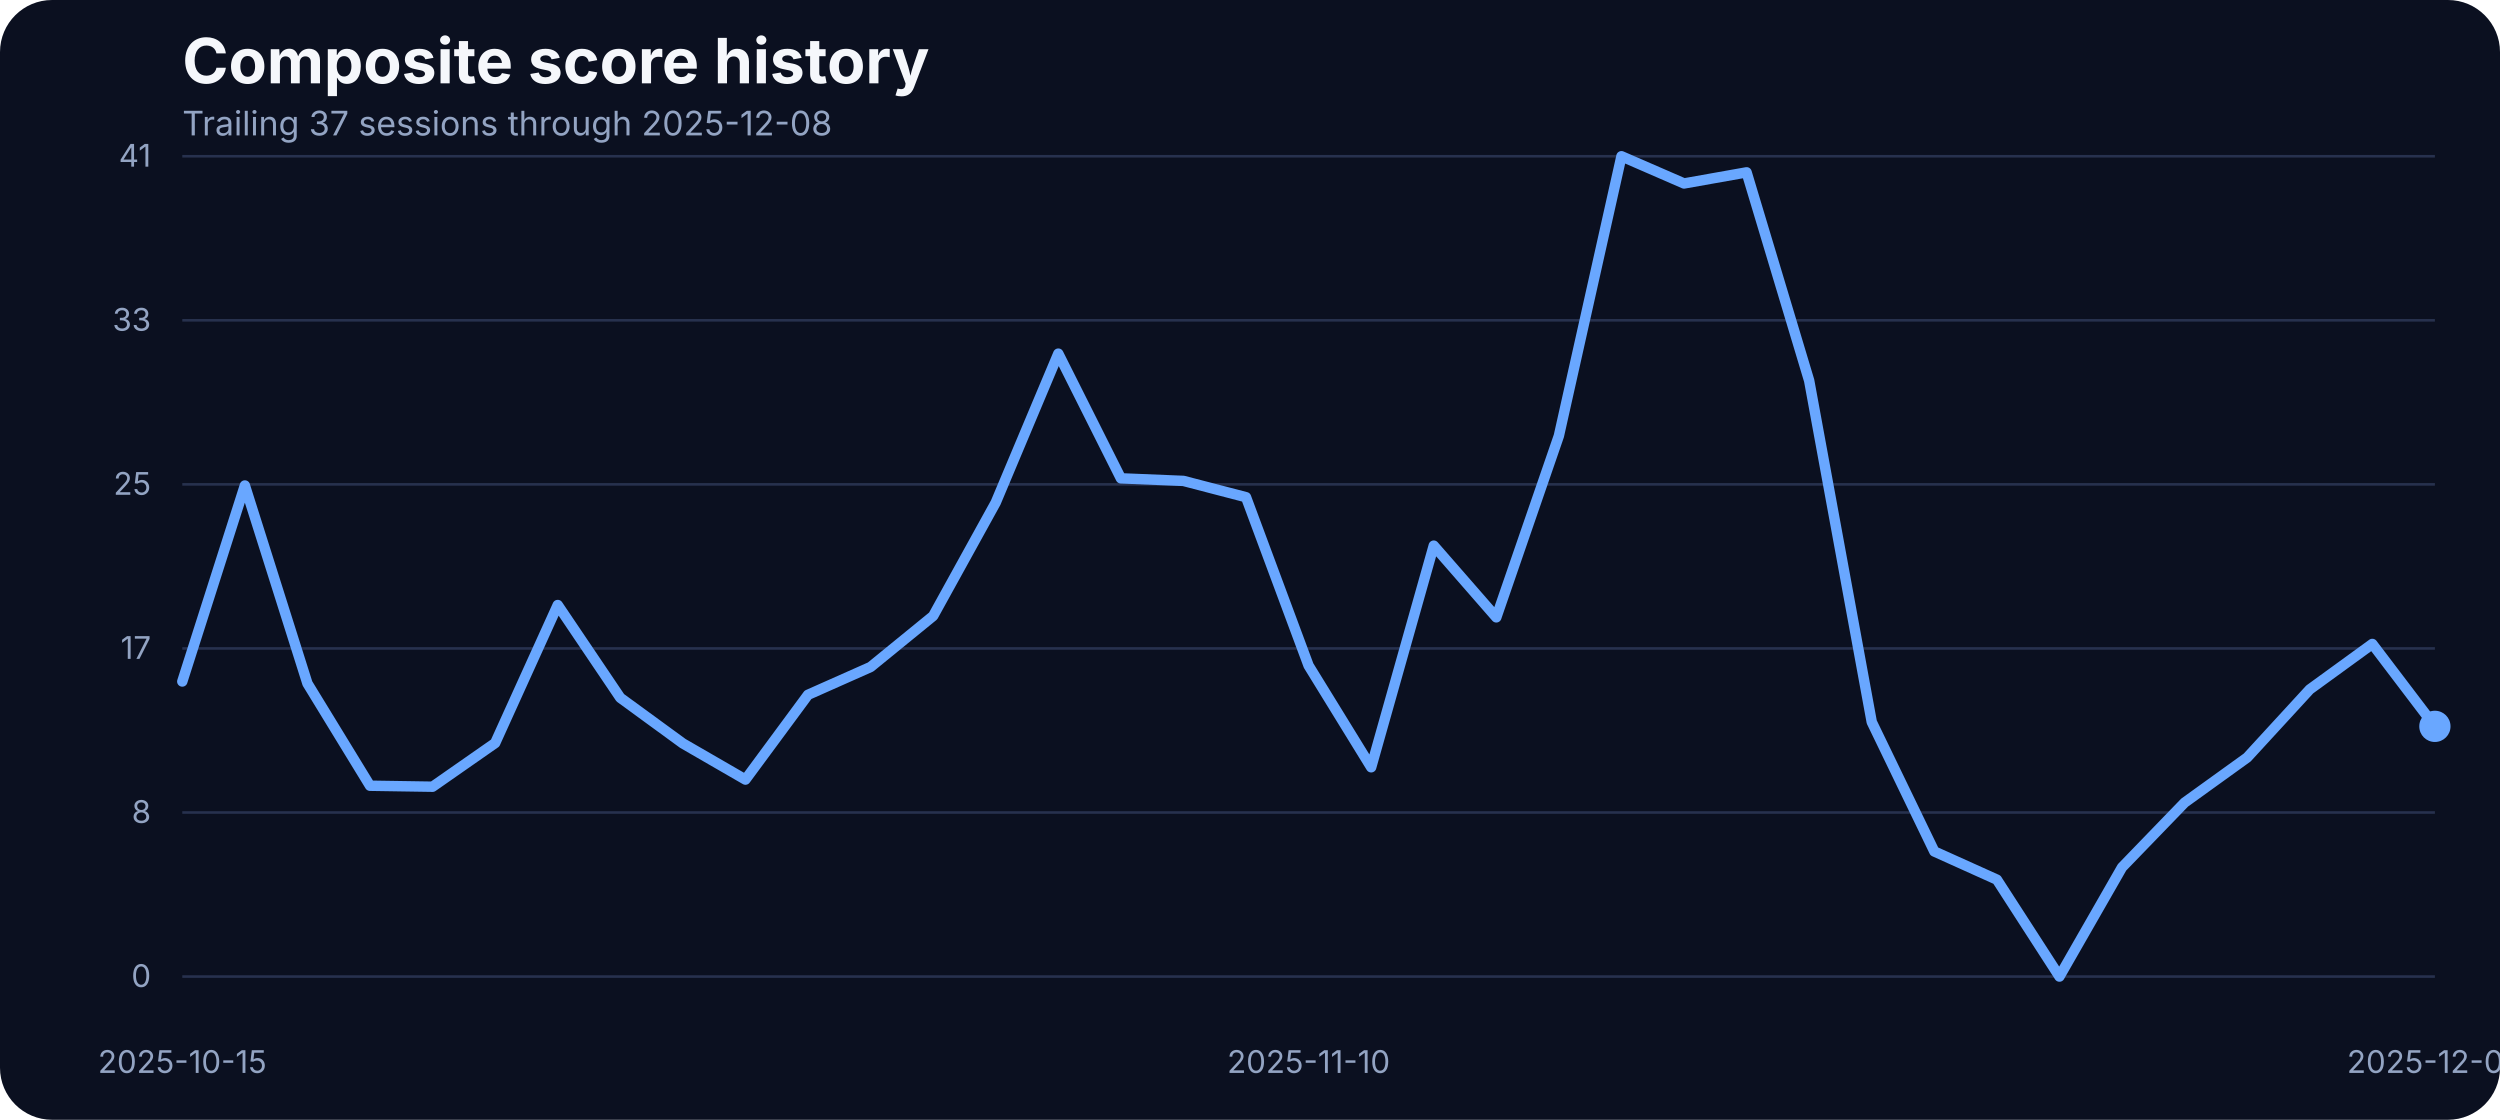
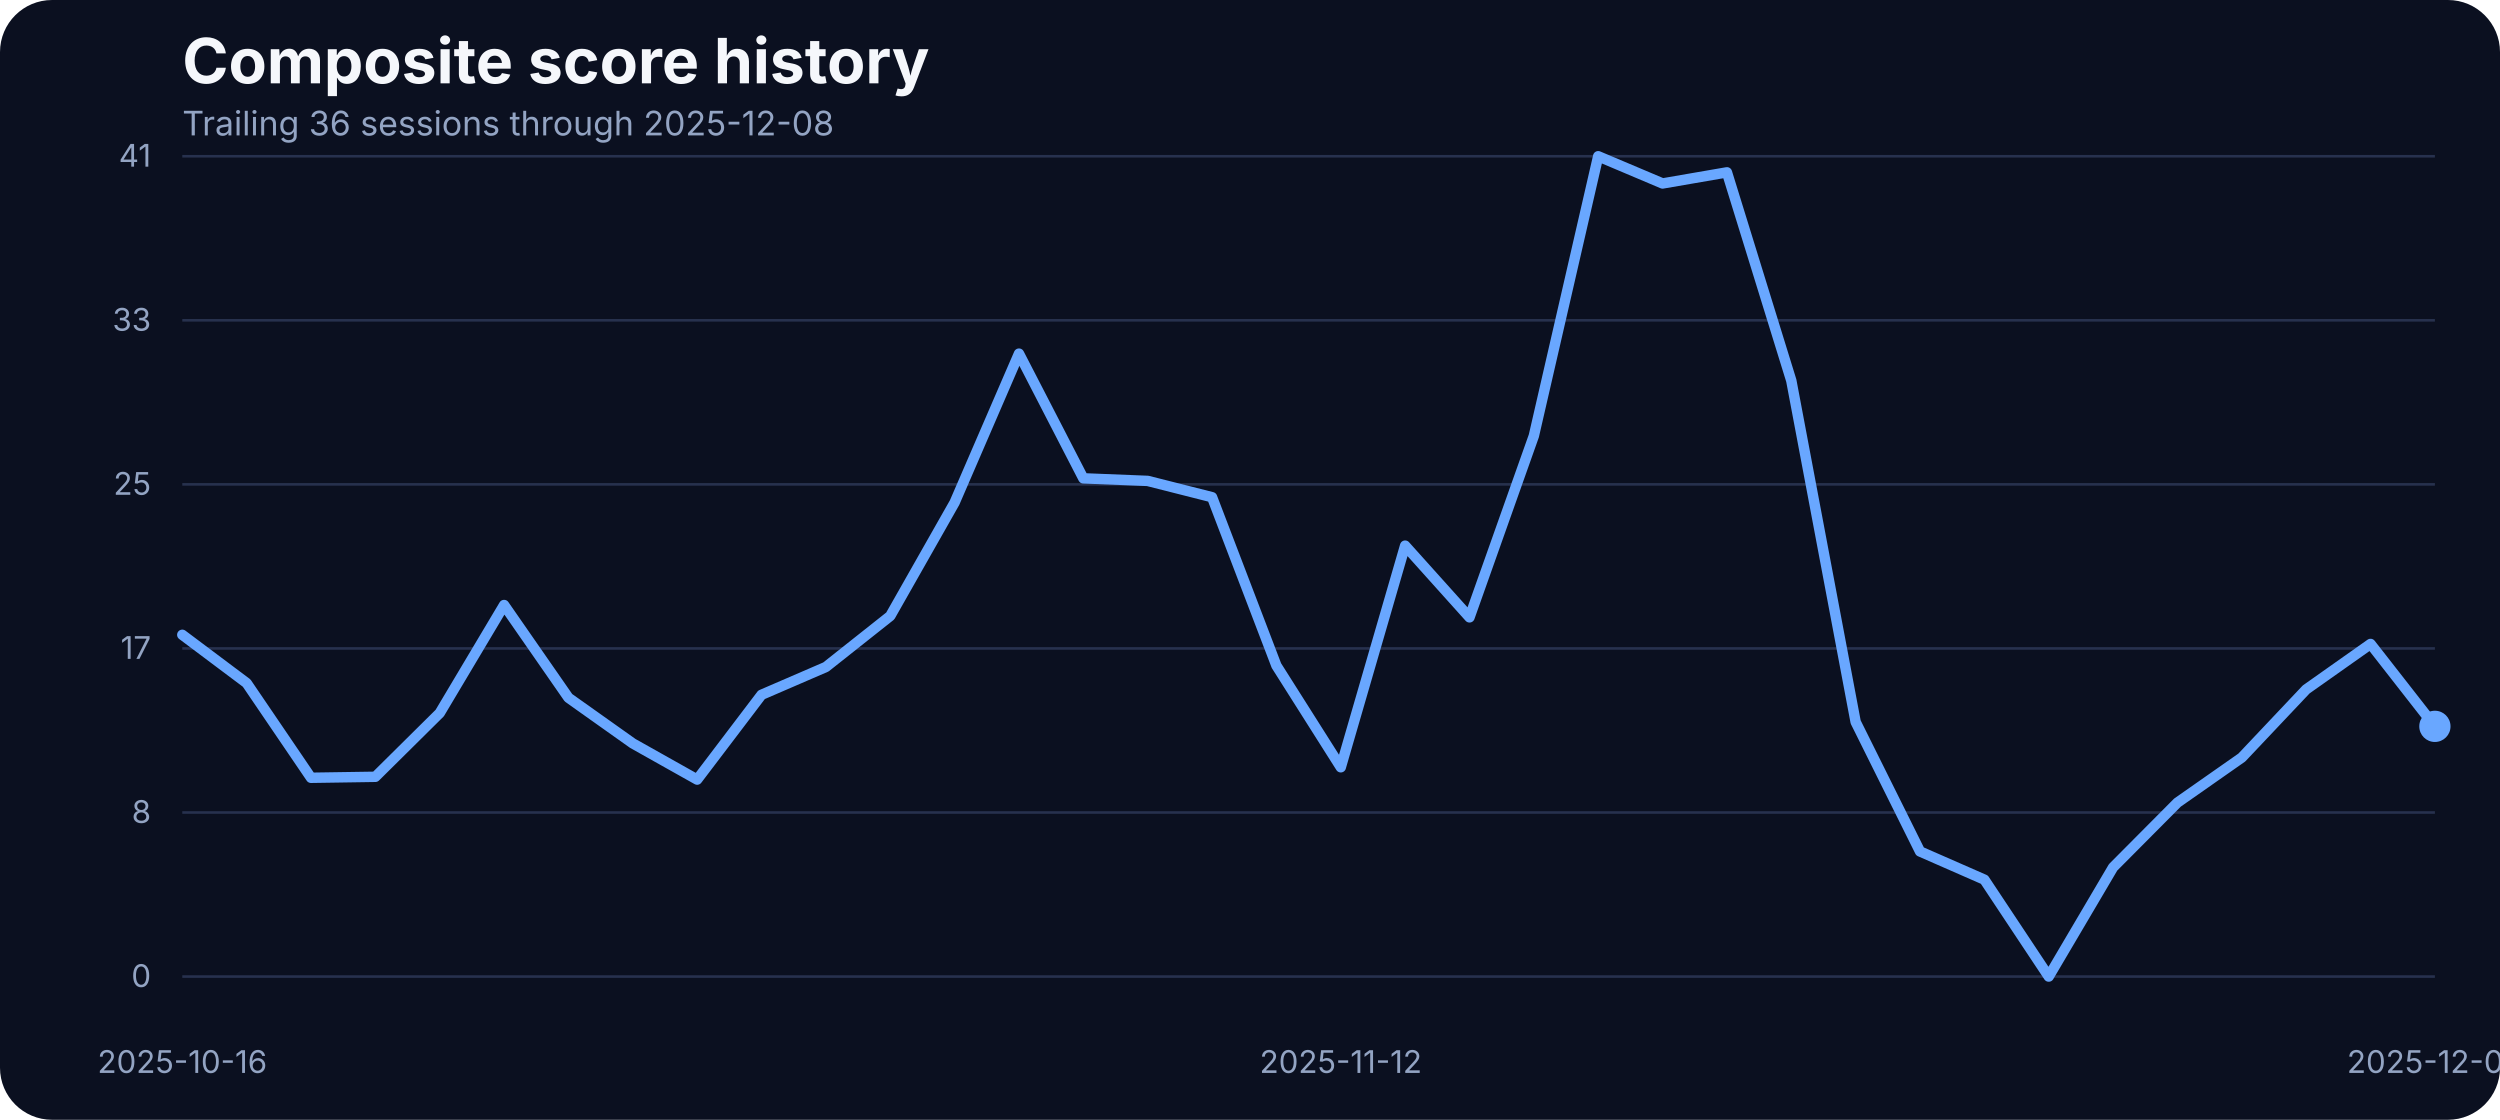
<svg xmlns="http://www.w3.org/2000/svg" width="960" height="430" viewBox="0 0 960 430" role="img" aria-label="Composite score history">
  <rect width="100%" height="100%" fill="#0b1020" rx="20" />
  <text x="70" y="32" fill="#f5f7fb" font-family="Inter, Arial, sans-serif" font-size="24" font-weight="700">Composite score history</text>
-   <text x="70" y="52" fill="#93a4c3" font-family="Inter, Arial, sans-serif" font-size="13">Trailing 37 sessions through 2025-12-08</text>
+   <text x="70" y="52" fill="#93a4c3" font-family="Inter, Arial, sans-serif" font-size="13">Trailing 36 sessions through 2025-12-08</text>
  <line x1="70" x2="935" y1="375.00" y2="375.00" stroke="#27314e" stroke-width="1" />
  <text x="58" y="379.00" text-anchor="end" fill="#93a4c3" font-family="Inter, Arial, sans-serif" font-size="12">0</text>
  <line x1="70" x2="935" y1="312.00" y2="312.00" stroke="#27314e" stroke-width="1" />
  <text x="58" y="316.00" text-anchor="end" fill="#93a4c3" font-family="Inter, Arial, sans-serif" font-size="12">8</text>
  <line x1="70" x2="935" y1="249.00" y2="249.00" stroke="#27314e" stroke-width="1" />
  <text x="58" y="253.00" text-anchor="end" fill="#93a4c3" font-family="Inter, Arial, sans-serif" font-size="12">17</text>
  <line x1="70" x2="935" y1="186.00" y2="186.00" stroke="#27314e" stroke-width="1" />
  <text x="58" y="190.00" text-anchor="end" fill="#93a4c3" font-family="Inter, Arial, sans-serif" font-size="12">25</text>
  <line x1="70" x2="935" y1="123.00" y2="123.00" stroke="#27314e" stroke-width="1" />
  <text x="58" y="127.00" text-anchor="end" fill="#93a4c3" font-family="Inter, Arial, sans-serif" font-size="12">33</text>
  <line x1="70" x2="935" y1="60.00" y2="60.00" stroke="#27314e" stroke-width="1" />
  <text x="58" y="64.00" text-anchor="end" fill="#93a4c3" font-family="Inter, Arial, sans-serif" font-size="12">41</text>
-   <text x="70.00" y="412" text-anchor="middle" fill="#93a4c3" font-family="Inter, Arial, sans-serif" font-size="12">2025-10-15</text>
-   <text x="502.50" y="412" text-anchor="middle" fill="#93a4c3" font-family="Inter, Arial, sans-serif" font-size="12">2025-11-10</text>
+   <text x="70.00" y="412" text-anchor="middle" fill="#93a4c3" font-family="Inter, Arial, sans-serif" font-size="12">2025-10-16</text>
+   <text x="514.86" y="412" text-anchor="middle" fill="#93a4c3" font-family="Inter, Arial, sans-serif" font-size="12">2025-11-12</text>
  <text x="935.00" y="412" text-anchor="middle" fill="#93a4c3" font-family="Inter, Arial, sans-serif" font-size="12">2025-12-08</text>
-   <path d="M 70.00 261.69 L 94.03 186.43 L 118.06 262.45 L 142.08 301.72 L 166.11 302.10 L 190.14 285.33 L 214.17 232.33 L 238.19 267.94 L 262.22 285.48 L 286.25 299.36 L 310.28 266.80 L 334.31 256.12 L 358.33 236.53 L 382.36 192.98 L 406.39 135.80 L 430.42 183.68 L 454.44 184.67 L 478.47 190.93 L 502.50 255.59 L 526.53 294.63 L 550.56 209.53 L 574.58 237.06 L 598.61 167.36 L 622.64 60.00 L 646.67 70.45 L 670.69 66.18 L 694.72 146.17 L 718.75 277.24 L 742.78 326.96 L 766.81 337.79 L 790.83 375.00 L 814.86 333.06 L 838.89 308.20 L 862.92 290.89 L 886.94 264.74 L 910.97 247.28 L 935.00 278.92" fill="none" stroke="#69a7ff" stroke-width="4" stroke-linecap="round" stroke-linejoin="round" />
+   <path d="M 70.00 243.77 L 94.71 262.30 L 119.43 298.67 L 144.14 298.29 L 168.86 273.81 L 193.57 232.33 L 218.29 267.94 L 243.00 285.48 L 267.71 299.36 L 292.43 266.80 L 317.14 256.12 L 341.86 236.53 L 366.57 192.98 L 391.29 135.80 L 416.00 183.68 L 440.71 184.67 L 465.43 190.93 L 490.14 255.59 L 514.86 294.63 L 539.57 209.53 L 564.29 237.06 L 589.00 167.36 L 613.71 60.00 L 638.43 70.45 L 663.14 66.18 L 687.86 146.17 L 712.57 277.24 L 737.29 326.96 L 762.00 337.79 L 786.71 375.00 L 811.43 333.06 L 836.14 308.20 L 860.86 290.89 L 885.57 264.74 L 910.29 247.28 L 935.00 278.92" fill="none" stroke="#69a7ff" stroke-width="4" stroke-linecap="round" stroke-linejoin="round" />
  <circle cx="935.00" cy="278.92" r="6" fill="#69a7ff" />
</svg>
